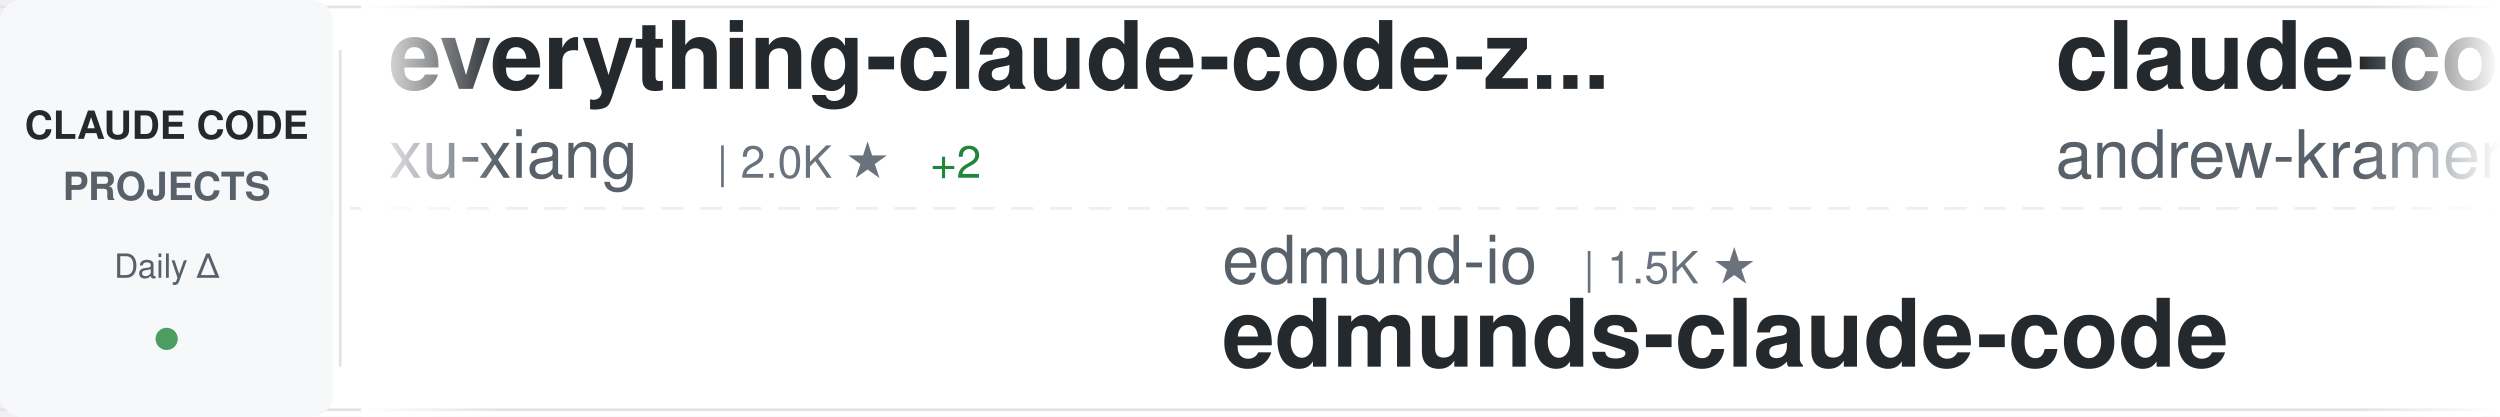
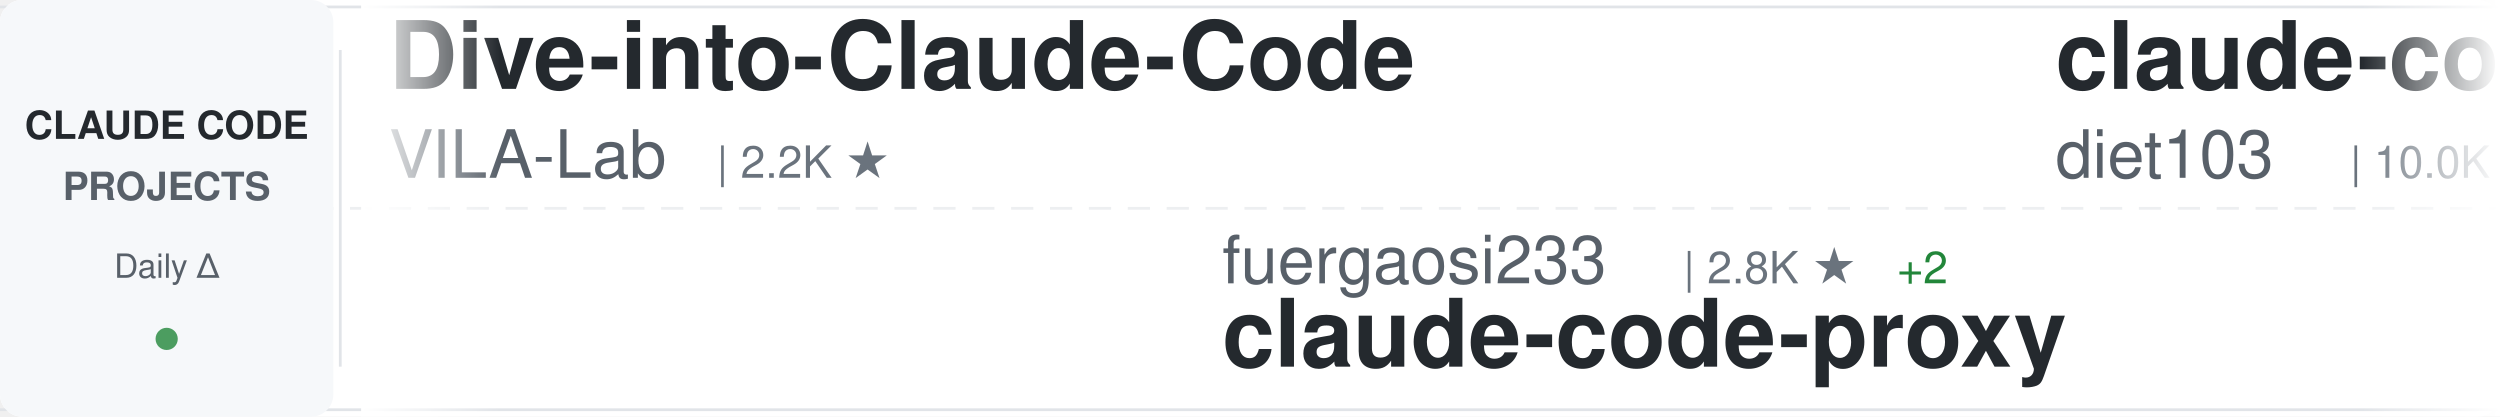
<svg xmlns="http://www.w3.org/2000/svg" width="900" height="150">
  <defs>
    <linearGradient id="awesomeLeftFade" x1="0%" y1="0%" x2="100%" y2="0%">
      <stop offset="0%" style="stop-color:#ffffff;stop-opacity:1" />
      <stop offset="100%" style="stop-color:#ffffff;stop-opacity:0" />
    </linearGradient>
    <linearGradient id="awesomeRightFade" x1="0%" y1="0%" x2="100%" y2="0%">
      <stop offset="0%" style="stop-color:#ffffff;stop-opacity:0" />
      <stop offset="100%" style="stop-color:#ffffff;stop-opacity:1" />
    </linearGradient>
  </defs>
  <rect width="900" height="150" fill="#ffffff" rx="8" />
  <rect x="0" y="2" width="900" height="1" fill="#e1e4e8" />
  <rect x="0" y="147" width="900" height="1" fill="#e1e4e8" />
  <line x1="0" y1="75" x2="900" y2="75" stroke="#e1e4e8" stroke-width="1" stroke-dasharray="8 6" opacity="0.6" />
  <rect x="0" y="0" width="120" height="150" fill="#f6f8fa" rx="8" />
  <text x="60" y="50" font-family="-apple-system, BlinkMacSystemFont, 'Segoe UI', Helvetica, Arial, sans-serif" font-size="14" font-weight="600" fill="#24292e" text-anchor="middle">CLAUDE CODE</text>
  <text x="60" y="72" font-family="-apple-system, BlinkMacSystemFont, 'Segoe UI', Helvetica, Arial, sans-serif" font-size="14" font-weight="600" fill="#586069" text-anchor="middle">PROJECTS</text>
  <text x="60" y="100" font-family="-apple-system, BlinkMacSystemFont, 'Segoe UI', Helvetica, Arial, sans-serif" font-size="12" font-weight="500" fill="#586069" text-anchor="middle">Daily Δ</text>
  <circle cx="60" cy="122" r="4" fill="#22863a" opacity="0.8" />
  <rect x="122" y="18" width="1" height="114" fill="#e1e4e8" />
  <clipPath id="awesomeTickerClip">
    <rect x="130" y="0" width="770" height="150" />
  </clipPath>
  <g clip-path="url(#awesomeTickerClip)">
    <g id="awesomeTickerItems">
      <animateTransform attributeName="transform" attributeType="XML" type="translate" from="0 0" to="-3000 0" dur="54s" repeatCount="indefinite" />
      <g transform="translate(0, 0)">
-         <text x="140" y="32" font-family="-apple-system, BlinkMacSystemFont, 'Segoe UI', Helvetica, Arial, sans-serif" font-size="34" font-weight="600" fill="#24292e">everything-claude-code-z...</text>
-         <text x="140" y="64" font-family="-apple-system, BlinkMacSystemFont, 'Segoe UI', Helvetica, Arial, sans-serif" font-size="24" font-weight="400" fill="#586069">xu-xiang</text>
-         <text x="258" y="64" font-family="-apple-system, BlinkMacSystemFont, 'Segoe UI', Helvetica, Arial, sans-serif" font-size="16" font-weight="500" fill="#6a737d">| 2.0K ★</text>
-         <text x="335" y="64" font-family="-apple-system, BlinkMacSystemFont, 'Segoe UI', Helvetica, Arial, sans-serif" font-size="16" font-weight="500" fill="#22863a"> +2</text>
+         <text x="140" y="32" font-family="-apple-system, BlinkMacSystemFont, 'Segoe UI', Helvetica, Arial, sans-serif" font-size="34" font-weight="600" fill="#24292e">Dive-into-Claude-Code</text>
+         <text x="140" y="64" font-family="-apple-system, BlinkMacSystemFont, 'Segoe UI', Helvetica, Arial, sans-serif" font-size="24" font-weight="400" fill="#586069">VILA-Lab</text>
+         <text x="258" y="64" font-family="-apple-system, BlinkMacSystemFont, 'Segoe UI', Helvetica, Arial, sans-serif" font-size="16" font-weight="500" fill="#6a737d">| 2.2K ★</text>
      </g>
      <g transform="translate(300, 0)">
-         <text x="140" y="102" font-family="-apple-system, BlinkMacSystemFont, 'Segoe UI', Helvetica, Arial, sans-serif" font-size="24" font-weight="400" fill="#586069">edmund-io</text>
-         <text x="270" y="102" font-family="-apple-system, BlinkMacSystemFont, 'Segoe UI', Helvetica, Arial, sans-serif" font-size="16" font-weight="500" fill="#6a737d">| 1.5K ★</text>
-         <text x="140" y="132" font-family="-apple-system, BlinkMacSystemFont, 'Segoe UI', Helvetica, Arial, sans-serif" font-size="34" font-weight="600" fill="#24292e">edmunds-claude-code</text>
+         <text x="140" y="102" font-family="-apple-system, BlinkMacSystemFont, 'Segoe UI', Helvetica, Arial, sans-serif" font-size="24" font-weight="400" fill="#586069">fuergaosi233</text>
+         <text x="306" y="102" font-family="-apple-system, BlinkMacSystemFont, 'Segoe UI', Helvetica, Arial, sans-serif" font-size="16" font-weight="500" fill="#6a737d">| 2.8K ★</text>
+         <text x="383" y="102" font-family="-apple-system, BlinkMacSystemFont, 'Segoe UI', Helvetica, Arial, sans-serif" font-size="16" font-weight="500" fill="#22863a"> +2</text>
+         <text x="140" y="132" font-family="-apple-system, BlinkMacSystemFont, 'Segoe UI', Helvetica, Arial, sans-serif" font-size="34" font-weight="600" fill="#24292e">claude-code-proxy</text>
      </g>
      <g transform="translate(600, 0)">
-         <text x="140" y="32" font-family="-apple-system, BlinkMacSystemFont, 'Segoe UI', Helvetica, Arial, sans-serif" font-size="34" font-weight="600" fill="#24292e">claude-code-source-build</text>
-         <text x="140" y="64" font-family="-apple-system, BlinkMacSystemFont, 'Segoe UI', Helvetica, Arial, sans-serif" font-size="24" font-weight="400" fill="#586069">andrew-kramer-inno</text>
-         <text x="378" y="64" font-family="-apple-system, BlinkMacSystemFont, 'Segoe UI', Helvetica, Arial, sans-serif" font-size="16" font-weight="500" fill="#6a737d">| 593 ★</text>
+         <text x="140" y="32" font-family="-apple-system, BlinkMacSystemFont, 'Segoe UI', Helvetica, Arial, sans-serif" font-size="34" font-weight="600" fill="#24292e">claude-code-infrastructu...</text>
+         <text x="140" y="64" font-family="-apple-system, BlinkMacSystemFont, 'Segoe UI', Helvetica, Arial, sans-serif" font-size="24" font-weight="400" fill="#586069">diet103</text>
+         <text x="246" y="64" font-family="-apple-system, BlinkMacSystemFont, 'Segoe UI', Helvetica, Arial, sans-serif" font-size="16" font-weight="500" fill="#6a737d">| 10.0K ★</text>
      </g>
      <g transform="translate(900, 0)">
-         <text x="140" y="102" font-family="-apple-system, BlinkMacSystemFont, 'Segoe UI', Helvetica, Arial, sans-serif" font-size="24" font-weight="400" fill="#586069">jqueryscript</text>
-         <text x="306" y="102" font-family="-apple-system, BlinkMacSystemFont, 'Segoe UI', Helvetica, Arial, sans-serif" font-size="16" font-weight="500" fill="#6a737d">| 524 ★</text>
-         <text x="140" y="132" font-family="-apple-system, BlinkMacSystemFont, 'Segoe UI', Helvetica, Arial, sans-serif" font-size="34" font-weight="600" fill="#24292e">awesome-claude-code</text>
+         <text x="140" y="102" font-family="-apple-system, BlinkMacSystemFont, 'Segoe UI', Helvetica, Arial, sans-serif" font-size="24" font-weight="400" fill="#586069">shanraisshan</text>
+         <text x="306" y="102" font-family="-apple-system, BlinkMacSystemFont, 'Segoe UI', Helvetica, Arial, sans-serif" font-size="16" font-weight="500" fill="#6a737d">| 67.3K ★</text>
+         <text x="392" y="102" font-family="-apple-system, BlinkMacSystemFont, 'Segoe UI', Helvetica, Arial, sans-serif" font-size="16" font-weight="500" fill="#22863a"> +8</text>
+         <text x="140" y="132" font-family="-apple-system, BlinkMacSystemFont, 'Segoe UI', Helvetica, Arial, sans-serif" font-size="34" font-weight="600" fill="#24292e">claude-code-best-practic...</text>
      </g>
      <g transform="translate(1200, 0)">
-         <text x="140" y="32" font-family="-apple-system, BlinkMacSystemFont, 'Segoe UI', Helvetica, Arial, sans-serif" font-size="34" font-weight="600" fill="#24292e">claude-code-rust</text>
-         <text x="140" y="64" font-family="-apple-system, BlinkMacSystemFont, 'Segoe UI', Helvetica, Arial, sans-serif" font-size="24" font-weight="400" fill="#586069">lorryjovens-hub</text>
-         <text x="342" y="64" font-family="-apple-system, BlinkMacSystemFont, 'Segoe UI', Helvetica, Arial, sans-serif" font-size="16" font-weight="500" fill="#6a737d">| 1.7K ★</text>
+         <text x="140" y="32" font-family="-apple-system, BlinkMacSystemFont, 'Segoe UI', Helvetica, Arial, sans-serif" font-size="34" font-weight="600" fill="#24292e">ClaudeCode-Portable</text>
+         <text x="140" y="64" font-family="-apple-system, BlinkMacSystemFont, 'Segoe UI', Helvetica, Arial, sans-serif" font-size="24" font-weight="400" fill="#586069">techjarves</text>
+         <text x="282" y="64" font-family="-apple-system, BlinkMacSystemFont, 'Segoe UI', Helvetica, Arial, sans-serif" font-size="16" font-weight="500" fill="#6a737d">| 1.6K ★</text>
+         <text x="359" y="64" font-family="-apple-system, BlinkMacSystemFont, 'Segoe UI', Helvetica, Arial, sans-serif" font-size="16" font-weight="500" fill="#22863a"> +2</text>
      </g>
      <g transform="translate(1500, 0)">
-         <text x="140" y="102" font-family="-apple-system, BlinkMacSystemFont, 'Segoe UI', Helvetica, Arial, sans-serif" font-size="24" font-weight="400" fill="#586069">ghuntley</text>
-         <text x="258" y="102" font-family="-apple-system, BlinkMacSystemFont, 'Segoe UI', Helvetica, Arial, sans-serif" font-size="16" font-weight="500" fill="#6a737d">| 991 ★</text>
-         <text x="326" y="102" font-family="-apple-system, BlinkMacSystemFont, 'Segoe UI', Helvetica, Arial, sans-serif" font-size="16" font-weight="500" fill="#22863a"> +991</text>
-         <text x="140" y="132" font-family="-apple-system, BlinkMacSystemFont, 'Segoe UI', Helvetica, Arial, sans-serif" font-size="34" font-weight="600" fill="#24292e">claude-code-source-code-...</text>
+         <text x="140" y="102" font-family="-apple-system, BlinkMacSystemFont, 'Segoe UI', Helvetica, Arial, sans-serif" font-size="24" font-weight="400" fill="#586069">alejandrobalderas</text>
+         <text x="366" y="102" font-family="-apple-system, BlinkMacSystemFont, 'Segoe UI', Helvetica, Arial, sans-serif" font-size="16" font-weight="500" fill="#6a737d">| 3.0K ★</text>
+         <text x="140" y="132" font-family="-apple-system, BlinkMacSystemFont, 'Segoe UI', Helvetica, Arial, sans-serif" font-size="34" font-weight="600" fill="#24292e">claude-code-from-source</text>
      </g>
      <g transform="translate(1800, 0)">
-         <text x="140" y="32" font-family="-apple-system, BlinkMacSystemFont, 'Segoe UI', Helvetica, Arial, sans-serif" font-size="34" font-weight="600" fill="#24292e">Claude-Code-Game-Studios</text>
-         <text x="140" y="64" font-family="-apple-system, BlinkMacSystemFont, 'Segoe UI', Helvetica, Arial, sans-serif" font-size="24" font-weight="400" fill="#586069">Donchitos</text>
-         <text x="270" y="64" font-family="-apple-system, BlinkMacSystemFont, 'Segoe UI', Helvetica, Arial, sans-serif" font-size="16" font-weight="500" fill="#6a737d">| 25.9K ★</text>
-         <text x="356" y="64" font-family="-apple-system, BlinkMacSystemFont, 'Segoe UI', Helvetica, Arial, sans-serif" font-size="16" font-weight="500" fill="#22863a"> +26</text>
+         <text x="140" y="32" font-family="-apple-system, BlinkMacSystemFont, 'Segoe UI', Helvetica, Arial, sans-serif" font-size="34" font-weight="600" fill="#24292e">Claude-Code</text>
+         <text x="140" y="64" font-family="-apple-system, BlinkMacSystemFont, 'Segoe UI', Helvetica, Arial, sans-serif" font-size="24" font-weight="400" fill="#586069">pengchengneo</text>
+         <text x="306" y="64" font-family="-apple-system, BlinkMacSystemFont, 'Segoe UI', Helvetica, Arial, sans-serif" font-size="16" font-weight="500" fill="#6a737d">| 1.8K ★</text>
+         <text x="383" y="64" font-family="-apple-system, BlinkMacSystemFont, 'Segoe UI', Helvetica, Arial, sans-serif" font-size="16" font-weight="500" fill="#22863a"> +1</text>
      </g>
      <g transform="translate(2100, 0)">
+         <text x="140" y="102" font-family="-apple-system, BlinkMacSystemFont, 'Segoe UI', Helvetica, Arial, sans-serif" font-size="24" font-weight="400" fill="#586069">sugyan</text>
+         <text x="234" y="102" font-family="-apple-system, BlinkMacSystemFont, 'Segoe UI', Helvetica, Arial, sans-serif" font-size="16" font-weight="500" fill="#6a737d">| 1.1K ★</text>
+         <text x="311" y="102" font-family="-apple-system, BlinkMacSystemFont, 'Segoe UI', Helvetica, Arial, sans-serif" font-size="16" font-weight="500" fill="#22863a"> +1</text>
+         <text x="140" y="132" font-family="-apple-system, BlinkMacSystemFont, 'Segoe UI', Helvetica, Arial, sans-serif" font-size="34" font-weight="600" fill="#24292e">claude-code-webui</text>
+       </g>
+       <g transform="translate(2400, 0)">
+         <text x="140" y="32" font-family="-apple-system, BlinkMacSystemFont, 'Segoe UI', Helvetica, Arial, sans-serif" font-size="34" font-weight="600" fill="#24292e">system_prompts_leaks</text>
+         <text x="140" y="64" font-family="-apple-system, BlinkMacSystemFont, 'Segoe UI', Helvetica, Arial, sans-serif" font-size="24" font-weight="400" fill="#586069">asgeirtj</text>
+         <text x="258" y="64" font-family="-apple-system, BlinkMacSystemFont, 'Segoe UI', Helvetica, Arial, sans-serif" font-size="16" font-weight="500" fill="#6a737d">| 69.2K ★</text>
+         <text x="344" y="64" font-family="-apple-system, BlinkMacSystemFont, 'Segoe UI', Helvetica, Arial, sans-serif" font-size="16" font-weight="500" fill="#22863a"> +16</text>
+       </g>
+       <g transform="translate(2700, 0)">
        <text x="140" y="102" font-family="-apple-system, BlinkMacSystemFont, 'Segoe UI', Helvetica, Arial, sans-serif" font-size="24" font-weight="400" fill="#586069">luyao618</text>
        <text x="258" y="102" font-family="-apple-system, BlinkMacSystemFont, 'Segoe UI', Helvetica, Arial, sans-serif" font-size="16" font-weight="500" fill="#6a737d">| 1.7K ★</text>
        <text x="335" y="102" font-family="-apple-system, BlinkMacSystemFont, 'Segoe UI', Helvetica, Arial, sans-serif" font-size="16" font-weight="500" fill="#22863a"> +1</text>
        <text x="140" y="132" font-family="-apple-system, BlinkMacSystemFont, 'Segoe UI', Helvetica, Arial, sans-serif" font-size="34" font-weight="600" fill="#24292e">Claude-Code-Source-Study</text>
      </g>
-       <g transform="translate(2400, 0)">
-         <text x="140" y="32" font-family="-apple-system, BlinkMacSystemFont, 'Segoe UI', Helvetica, Arial, sans-serif" font-size="34" font-weight="600" fill="#24292e">claude-code-guide</text>
-         <text x="140" y="64" font-family="-apple-system, BlinkMacSystemFont, 'Segoe UI', Helvetica, Arial, sans-serif" font-size="24" font-weight="400" fill="#586069">Cranot</text>
-         <text x="234" y="64" font-family="-apple-system, BlinkMacSystemFont, 'Segoe UI', Helvetica, Arial, sans-serif" font-size="16" font-weight="500" fill="#6a737d">| 2.9K ★</text>
-       </g>
-       <g transform="translate(2700, 0)">
-         <text x="140" y="102" font-family="-apple-system, BlinkMacSystemFont, 'Segoe UI', Helvetica, Arial, sans-serif" font-size="24" font-weight="400" fill="#586069">krusemediallc</text>
-         <text x="318" y="102" font-family="-apple-system, BlinkMacSystemFont, 'Segoe UI', Helvetica, Arial, sans-serif" font-size="16" font-weight="500" fill="#6a737d">| 1.6K ★</text>
-         <text x="395" y="102" font-family="-apple-system, BlinkMacSystemFont, 'Segoe UI', Helvetica, Arial, sans-serif" font-size="16" font-weight="500" fill="#22863a"> +4</text>
-         <text x="140" y="132" font-family="-apple-system, BlinkMacSystemFont, 'Segoe UI', Helvetica, Arial, sans-serif" font-size="34" font-weight="600" fill="#24292e">arcads-claude-code</text>
-       </g>
      <g transform="translate(3000, 0)">
-         <text x="140" y="32" font-family="-apple-system, BlinkMacSystemFont, 'Segoe UI', Helvetica, Arial, sans-serif" font-size="34" font-weight="600" fill="#24292e">everything-claude-code-z...</text>
-         <text x="140" y="64" font-family="-apple-system, BlinkMacSystemFont, 'Segoe UI', Helvetica, Arial, sans-serif" font-size="24" font-weight="400" fill="#586069">xu-xiang</text>
-         <text x="258" y="64" font-family="-apple-system, BlinkMacSystemFont, 'Segoe UI', Helvetica, Arial, sans-serif" font-size="16" font-weight="500" fill="#6a737d">| 2.0K ★</text>
-         <text x="335" y="64" font-family="-apple-system, BlinkMacSystemFont, 'Segoe UI', Helvetica, Arial, sans-serif" font-size="16" font-weight="500" fill="#22863a"> +2</text>
+         <text x="140" y="32" font-family="-apple-system, BlinkMacSystemFont, 'Segoe UI', Helvetica, Arial, sans-serif" font-size="34" font-weight="600" fill="#24292e">Dive-into-Claude-Code</text>
+         <text x="140" y="64" font-family="-apple-system, BlinkMacSystemFont, 'Segoe UI', Helvetica, Arial, sans-serif" font-size="24" font-weight="400" fill="#586069">VILA-Lab</text>
+         <text x="258" y="64" font-family="-apple-system, BlinkMacSystemFont, 'Segoe UI', Helvetica, Arial, sans-serif" font-size="16" font-weight="500" fill="#6a737d">| 2.2K ★</text>
      </g>
      <g transform="translate(3300, 0)">
-         <text x="140" y="102" font-family="-apple-system, BlinkMacSystemFont, 'Segoe UI', Helvetica, Arial, sans-serif" font-size="24" font-weight="400" fill="#586069">edmund-io</text>
-         <text x="270" y="102" font-family="-apple-system, BlinkMacSystemFont, 'Segoe UI', Helvetica, Arial, sans-serif" font-size="16" font-weight="500" fill="#6a737d">| 1.5K ★</text>
-         <text x="140" y="132" font-family="-apple-system, BlinkMacSystemFont, 'Segoe UI', Helvetica, Arial, sans-serif" font-size="34" font-weight="600" fill="#24292e">edmunds-claude-code</text>
+         <text x="140" y="102" font-family="-apple-system, BlinkMacSystemFont, 'Segoe UI', Helvetica, Arial, sans-serif" font-size="24" font-weight="400" fill="#586069">fuergaosi233</text>
+         <text x="306" y="102" font-family="-apple-system, BlinkMacSystemFont, 'Segoe UI', Helvetica, Arial, sans-serif" font-size="16" font-weight="500" fill="#6a737d">| 2.8K ★</text>
+         <text x="383" y="102" font-family="-apple-system, BlinkMacSystemFont, 'Segoe UI', Helvetica, Arial, sans-serif" font-size="16" font-weight="500" fill="#22863a"> +2</text>
+         <text x="140" y="132" font-family="-apple-system, BlinkMacSystemFont, 'Segoe UI', Helvetica, Arial, sans-serif" font-size="34" font-weight="600" fill="#24292e">claude-code-proxy</text>
      </g>
      <g transform="translate(3600, 0)">
-         <text x="140" y="32" font-family="-apple-system, BlinkMacSystemFont, 'Segoe UI', Helvetica, Arial, sans-serif" font-size="34" font-weight="600" fill="#24292e">claude-code-source-build</text>
-         <text x="140" y="64" font-family="-apple-system, BlinkMacSystemFont, 'Segoe UI', Helvetica, Arial, sans-serif" font-size="24" font-weight="400" fill="#586069">andrew-kramer-inno</text>
-         <text x="378" y="64" font-family="-apple-system, BlinkMacSystemFont, 'Segoe UI', Helvetica, Arial, sans-serif" font-size="16" font-weight="500" fill="#6a737d">| 593 ★</text>
+         <text x="140" y="32" font-family="-apple-system, BlinkMacSystemFont, 'Segoe UI', Helvetica, Arial, sans-serif" font-size="34" font-weight="600" fill="#24292e">claude-code-infrastructu...</text>
+         <text x="140" y="64" font-family="-apple-system, BlinkMacSystemFont, 'Segoe UI', Helvetica, Arial, sans-serif" font-size="24" font-weight="400" fill="#586069">diet103</text>
+         <text x="246" y="64" font-family="-apple-system, BlinkMacSystemFont, 'Segoe UI', Helvetica, Arial, sans-serif" font-size="16" font-weight="500" fill="#6a737d">| 10.0K ★</text>
      </g>
      <g transform="translate(3900, 0)">
-         <text x="140" y="102" font-family="-apple-system, BlinkMacSystemFont, 'Segoe UI', Helvetica, Arial, sans-serif" font-size="24" font-weight="400" fill="#586069">jqueryscript</text>
-         <text x="306" y="102" font-family="-apple-system, BlinkMacSystemFont, 'Segoe UI', Helvetica, Arial, sans-serif" font-size="16" font-weight="500" fill="#6a737d">| 524 ★</text>
-         <text x="140" y="132" font-family="-apple-system, BlinkMacSystemFont, 'Segoe UI', Helvetica, Arial, sans-serif" font-size="34" font-weight="600" fill="#24292e">awesome-claude-code</text>
+         <text x="140" y="102" font-family="-apple-system, BlinkMacSystemFont, 'Segoe UI', Helvetica, Arial, sans-serif" font-size="24" font-weight="400" fill="#586069">shanraisshan</text>
+         <text x="306" y="102" font-family="-apple-system, BlinkMacSystemFont, 'Segoe UI', Helvetica, Arial, sans-serif" font-size="16" font-weight="500" fill="#6a737d">| 67.3K ★</text>
+         <text x="392" y="102" font-family="-apple-system, BlinkMacSystemFont, 'Segoe UI', Helvetica, Arial, sans-serif" font-size="16" font-weight="500" fill="#22863a"> +8</text>
+         <text x="140" y="132" font-family="-apple-system, BlinkMacSystemFont, 'Segoe UI', Helvetica, Arial, sans-serif" font-size="34" font-weight="600" fill="#24292e">claude-code-best-practic...</text>
      </g>
    </g>
  </g>
  <rect x="130" y="0" width="50" height="150" fill="url(#awesomeLeftFade)" />
  <rect x="850" y="0" width="50" height="150" fill="url(#awesomeRightFade)" />
</svg>
